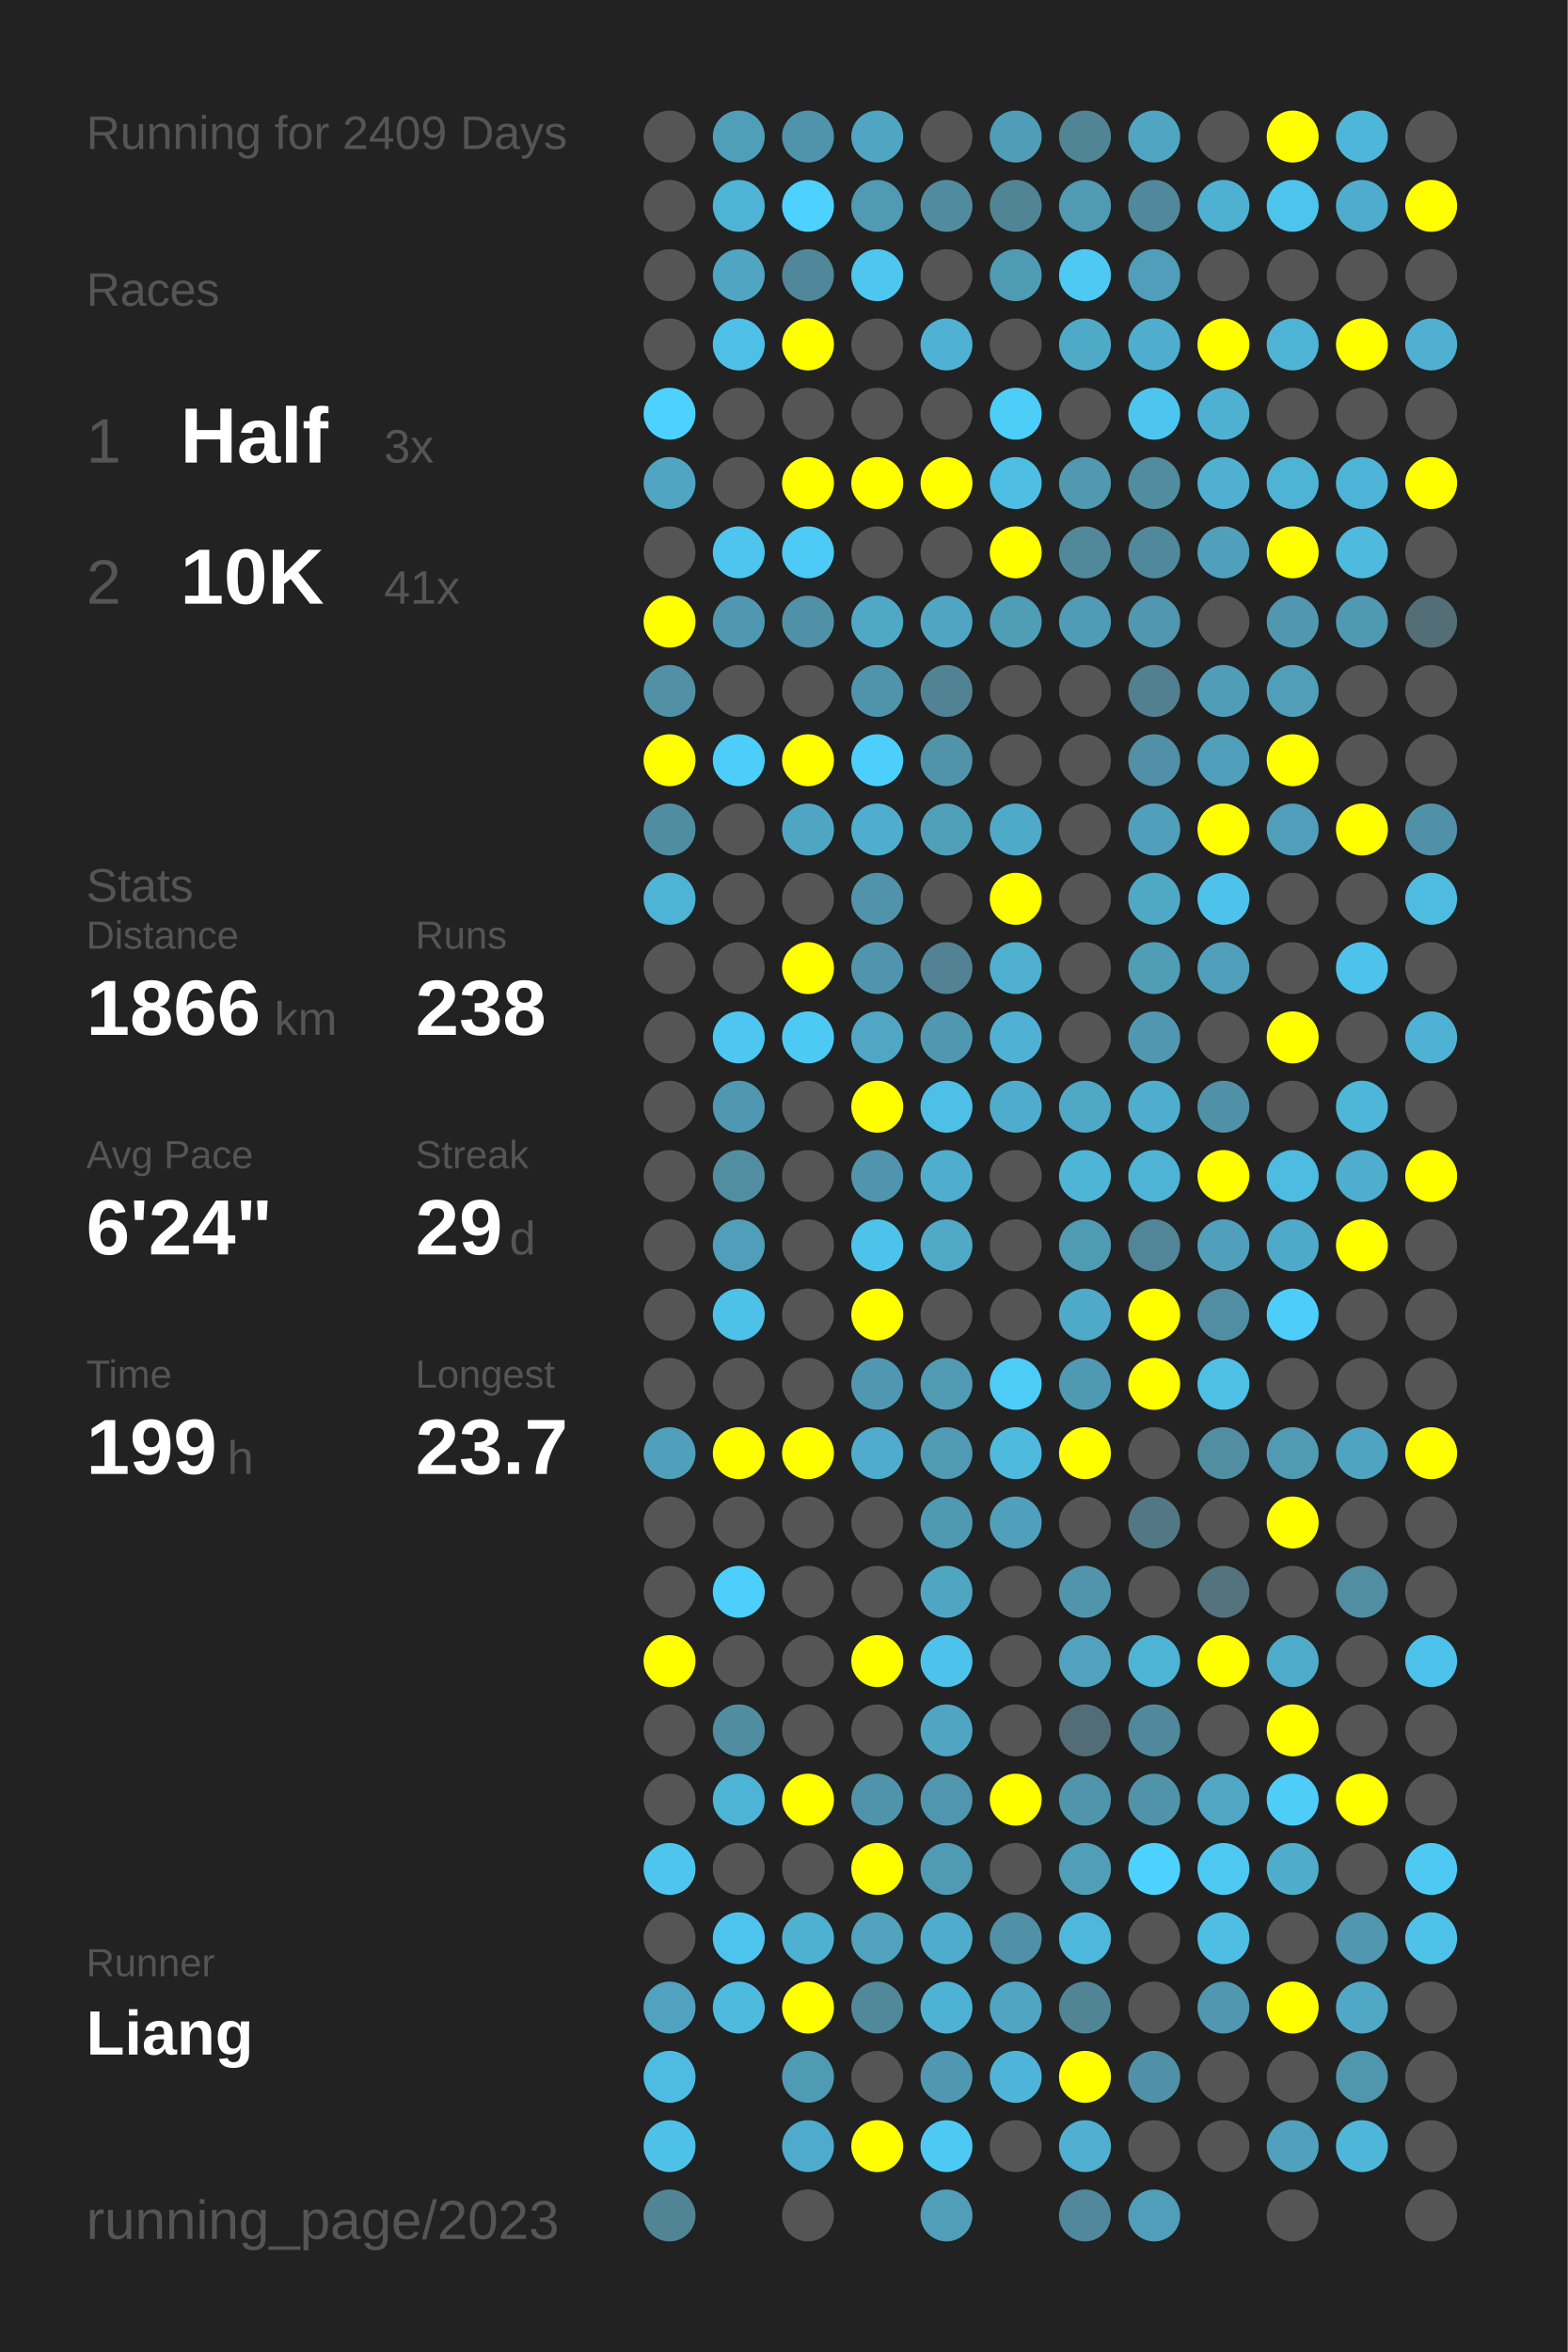
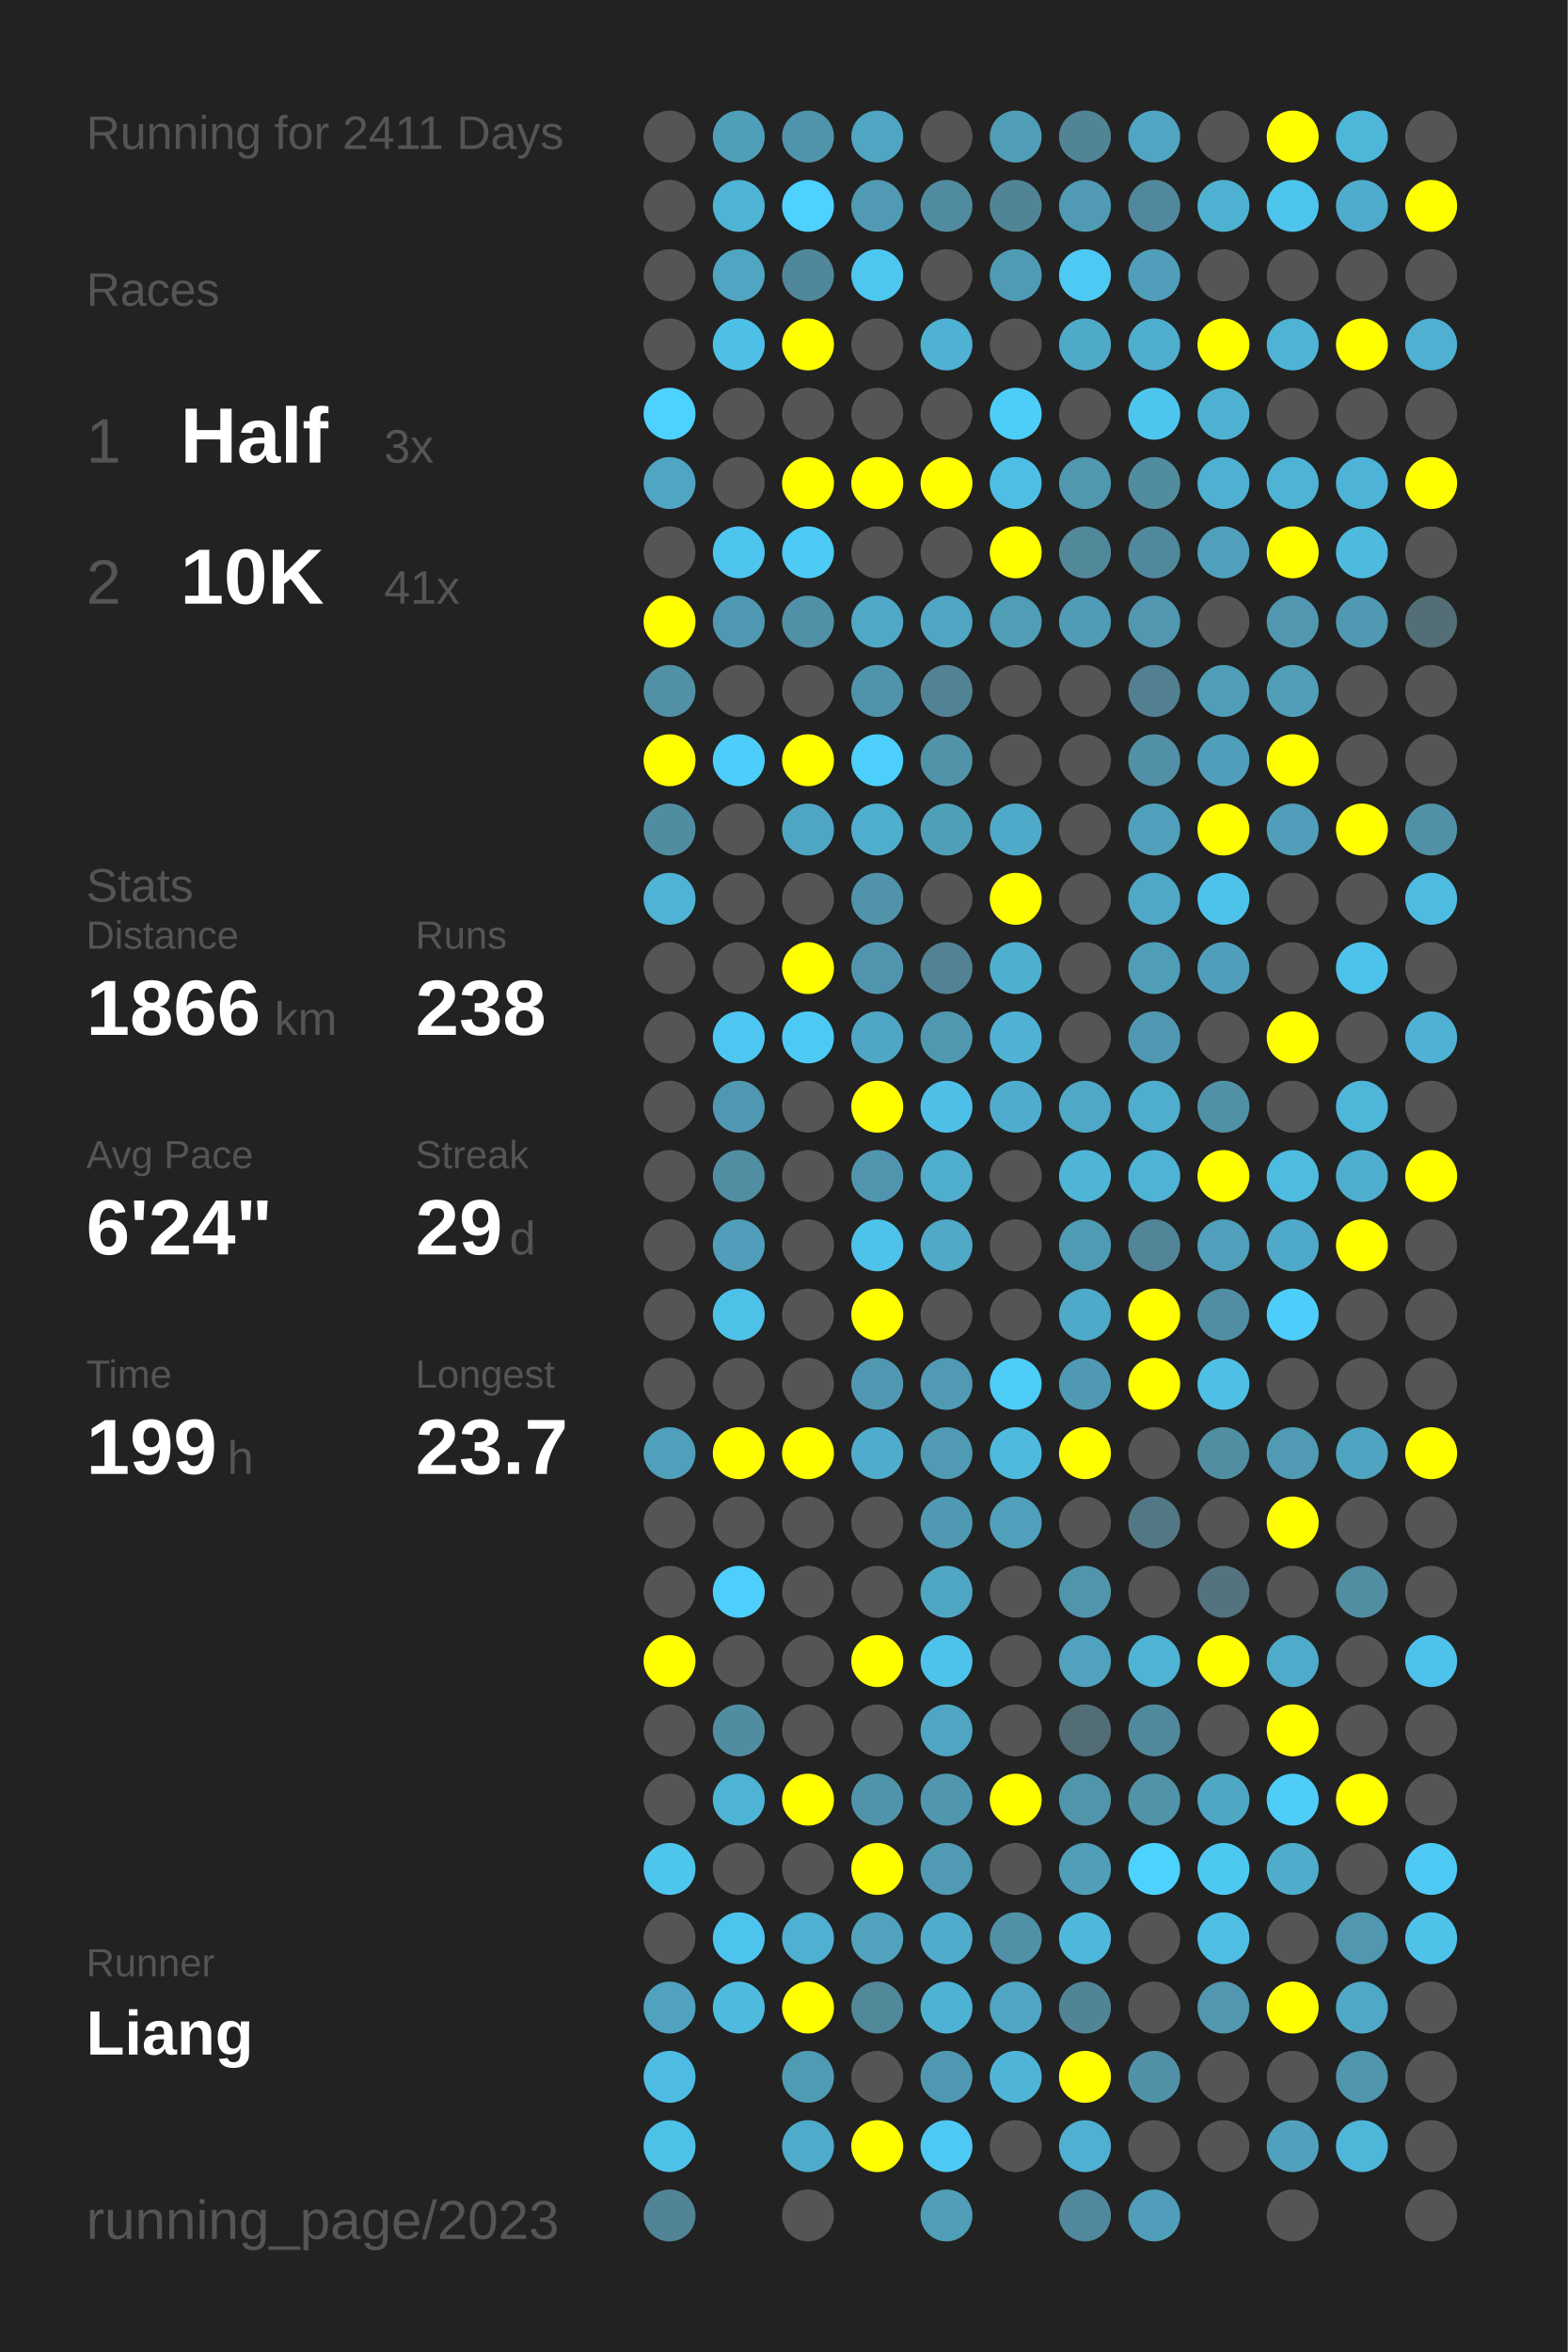
<svg xmlns="http://www.w3.org/2000/svg" baseProfile="full" height="300mm" version="1.1" viewBox="0,0,200,300" width="200mm">
  <defs />
  <rect fill="#222222" height="300" width="200" x="0" y="0" />
-   <text fill="#555555" style="font-size:6px; font-family:Arial;" x="11" y="19">Running for 2409 Days</text>
+   <text fill="#555555" style="font-size:6px; font-family:Arial;" x="11" y="19">Running for 2411 Days</text>
  <text fill="#555555" style="font-size:6px; font-family:Arial;" x="11" y="39">Races</text>
  <text fill="#555555" style="font-size:8px; font-family:Arial;" x="11" y="59">1</text>
  <text fill="#FFFFFF" style="font-size:10px; font-family:Arial; font-weight:bold;" x="23" y="59">Half</text>
  <text fill="#555555" style="font-size:6px; font-family:Arial;" x="49" y="59">3x</text>
  <text fill="#555555" style="font-size:8px; font-family:Arial;" x="11" y="77">2</text>
  <text fill="#FFFFFF" style="font-size:10px; font-family:Arial; font-weight:bold;" x="23" y="77">10K</text>
  <text fill="#555555" style="font-size:6px; font-family:Arial;" x="49" y="77">41x</text>
  <text fill="#555555" style="font-size:6px; font-family:Arial;" x="11" y="115">Stats</text>
  <text fill="#555555" style="font-size:5px; font-family:Arial;" x="11" y="121">Distance</text>
  <text fill="#FFFFFF" style="font-size:10px; font-family:Arial; font-weight:bold;" x="11" y="132">1866</text>
  <text fill="#555555" style="font-size:6px; font-family:Arial;" x="35" y="132">km</text>
  <text fill="#555555" style="font-size:5px; font-family:Arial;" x="53" y="121">Runs</text>
  <text fill="#FFFFFF" style="font-size:10px; font-family:Arial; font-weight:bold;" x="53" y="132">238</text>
  <text fill="#555555" style="font-size:5px; font-family:Arial;" x="11" y="149">Avg Pace</text>
  <text fill="#FFFFFF" style="font-size:10px; font-family:Arial; font-weight:bold;" x="11" y="160">6'24"</text>
  <text fill="#555555" style="font-size:5px; font-family:Arial;" x="53" y="149">Streak</text>
  <text fill="#FFFFFF" style="font-size:10px; font-family:Arial; font-weight:bold;" x="53" y="160">29</text>
  <text fill="#555555" style="font-size:6px; font-family:Arial;" x="65" y="160">d</text>
  <text fill="#555555" style="font-size:5px; font-family:Arial;" x="11" y="177">Time</text>
  <text fill="#FFFFFF" style="font-size:10px; font-family:Arial; font-weight:bold;" x="11" y="188">199</text>
  <text fill="#555555" style="font-size:6px; font-family:Arial;" x="29" y="188">h</text>
  <text fill="#555555" style="font-size:5px; font-family:Arial;" x="53" y="177">Longest</text>
  <text fill="#FFFFFF" style="font-size:10px; font-family:Arial; font-weight:bold;" x="53" y="188">23.7</text>
  <text fill="#555555" style="font-size:5px; font-family:Arial;" x="11" y="252.065">Runner</text>
  <text fill="#FFFFFF" style="font-size:8px; font-family:Arial; font-weight:bold;" x="11" y="262.065">Liang</text>
  <text fill="#555555" style="font-size:7px; font-family:Arial;" x="11" y="285.581">running_page/2023</text>
  <circle cx="85.417" cy="17.419" fill="#555555" r="3.312" />
  <circle cx="85.417" cy="26.258" fill="#555555" r="3.312" />
  <circle cx="85.417" cy="35.097" fill="#555555" r="3.312" />
  <circle cx="85.417" cy="43.935" fill="#555555" r="3.312" />
  <circle cx="85.417" cy="52.774" fill="#4dd1fe" r="3.312" />
  <circle cx="85.417" cy="61.613" fill="#4fa5c2" r="3.312" />
  <circle cx="85.417" cy="70.452" fill="#555555" r="3.312" />
  <circle cx="85.417" cy="79.29" fill="#FFFF00" r="3.312" />
  <circle cx="85.417" cy="88.129" fill="#5190a5" r="3.312" />
  <circle cx="85.417" cy="96.968" fill="#FFFF00" r="3.312" />
  <circle cx="85.417" cy="105.806" fill="#518da1" r="3.312" />
  <circle cx="85.417" cy="114.645" fill="#4eb3d5" r="3.312" />
  <circle cx="85.417" cy="123.484" fill="#555555" r="3.312" />
  <circle cx="85.417" cy="132.323" fill="#555555" r="3.312" />
  <circle cx="85.417" cy="141.161" fill="#555555" r="3.312" />
  <circle cx="85.417" cy="150" fill="#555555" r="3.312" />
  <circle cx="85.417" cy="158.839" fill="#555555" r="3.312" />
  <circle cx="85.417" cy="167.677" fill="#555555" r="3.312" />
  <circle cx="85.417" cy="176.516" fill="#555555" r="3.312" />
  <circle cx="85.417" cy="185.355" fill="#50a0bb" r="3.312" />
  <circle cx="85.417" cy="194.194" fill="#555555" r="3.312" />
  <circle cx="85.417" cy="203.032" fill="#555555" r="3.312" />
  <circle cx="85.417" cy="211.871" fill="#FFFF00" r="3.312" />
  <circle cx="85.417" cy="220.71" fill="#555555" r="3.312" />
  <circle cx="85.417" cy="229.548" fill="#555555" r="3.312" />
  <circle cx="85.417" cy="238.387" fill="#4dc5ed" r="3.312" />
  <circle cx="85.417" cy="247.226" fill="#555555" r="3.312" />
  <circle cx="85.417" cy="256.065" fill="#50a2be" r="3.312" />
  <circle cx="85.417" cy="264.903" fill="#4ebce2" r="3.312" />
  <circle cx="85.417" cy="273.742" fill="#4ec1e8" r="3.312" />
  <circle cx="85.417" cy="282.581" fill="#518596" r="3.312" />
  <circle cx="94.25" cy="17.419" fill="#509fb9" r="3.312" />
  <circle cx="94.25" cy="26.258" fill="#4eb3d5" r="3.312" />
  <circle cx="94.25" cy="35.097" fill="#4fa5c2" r="3.312" />
  <circle cx="94.25" cy="43.935" fill="#4ec0e7" r="3.312" />
  <circle cx="94.25" cy="52.774" fill="#555555" r="3.312" />
  <circle cx="94.25" cy="61.613" fill="#555555" r="3.312" />
  <circle cx="94.25" cy="70.452" fill="#4dc5ee" r="3.312" />
  <circle cx="94.25" cy="79.29" fill="#5098b1" r="3.312" />
  <circle cx="94.25" cy="88.129" fill="#555555" r="3.312" />
  <circle cx="94.25" cy="96.968" fill="#4dcefa" r="3.312" />
  <circle cx="94.25" cy="105.806" fill="#555555" r="3.312" />
  <circle cx="94.25" cy="114.645" fill="#555555" r="3.312" />
  <circle cx="94.25" cy="123.484" fill="#555555" r="3.312" />
  <circle cx="94.25" cy="132.323" fill="#4dc7f1" r="3.312" />
  <circle cx="94.25" cy="141.161" fill="#5098b1" r="3.312" />
  <circle cx="94.25" cy="150" fill="#518ea2" r="3.312" />
  <circle cx="94.25" cy="158.839" fill="#509eb9" r="3.312" />
  <circle cx="94.25" cy="167.677" fill="#4ec1e8" r="3.312" />
  <circle cx="94.25" cy="176.516" fill="#555555" r="3.312" />
  <circle cx="94.25" cy="185.355" fill="#FFFF00" r="3.312" />
  <circle cx="94.25" cy="194.194" fill="#555555" r="3.312" />
  <circle cx="94.25" cy="203.032" fill="#4dcffb" r="3.312" />
  <circle cx="94.25" cy="211.871" fill="#555555" r="3.312" />
  <circle cx="94.25" cy="220.71" fill="#518da1" r="3.312" />
  <circle cx="94.25" cy="229.548" fill="#4eb4d6" r="3.312" />
  <circle cx="94.25" cy="238.387" fill="#555555" r="3.312" />
  <circle cx="94.25" cy="247.226" fill="#4dc4ed" r="3.312" />
  <circle cx="94.25" cy="256.065" fill="#4ebade" r="3.312" />
  <circle cx="103.083" cy="17.419" fill="#5094ab" r="3.312" />
  <circle cx="103.083" cy="26.258" fill="#4dd1fe" r="3.312" />
  <circle cx="103.083" cy="35.097" fill="#51879a" r="3.312" />
  <circle cx="103.083" cy="43.935" fill="#FFFF00" r="3.312" />
  <circle cx="103.083" cy="52.774" fill="#555555" r="3.312" />
  <circle cx="103.083" cy="61.613" fill="#FFFF00" r="3.312" />
  <circle cx="103.083" cy="70.452" fill="#4dcaf5" r="3.312" />
  <circle cx="103.083" cy="79.29" fill="#5191a7" r="3.312" />
  <circle cx="103.083" cy="88.129" fill="#555555" r="3.312" />
  <circle cx="103.083" cy="96.968" fill="#FFFF00" r="3.312" />
  <circle cx="103.083" cy="105.806" fill="#4fa6c3" r="3.312" />
  <circle cx="103.083" cy="114.645" fill="#555555" r="3.312" />
  <circle cx="103.083" cy="123.484" fill="#FFFF00" r="3.312" />
  <circle cx="103.083" cy="132.323" fill="#4dcaf4" r="3.312" />
  <circle cx="103.083" cy="141.161" fill="#555555" r="3.312" />
  <circle cx="103.083" cy="150" fill="#555555" r="3.312" />
  <circle cx="103.083" cy="158.839" fill="#555555" r="3.312" />
  <circle cx="103.083" cy="167.677" fill="#555555" r="3.312" />
  <circle cx="103.083" cy="176.516" fill="#555555" r="3.312" />
  <circle cx="103.083" cy="185.355" fill="#FFFF00" r="3.312" />
  <circle cx="103.083" cy="194.194" fill="#555555" r="3.312" />
  <circle cx="103.083" cy="203.032" fill="#555555" r="3.312" />
  <circle cx="103.083" cy="211.871" fill="#555555" r="3.312" />
  <circle cx="103.083" cy="220.71" fill="#555555" r="3.312" />
  <circle cx="103.083" cy="229.548" fill="#FFFF00" r="3.312" />
  <circle cx="103.083" cy="238.387" fill="#555555" r="3.312" />
  <circle cx="103.083" cy="247.226" fill="#4fb1d2" r="3.312" />
  <circle cx="103.083" cy="256.065" fill="#FFFF00" r="3.312" />
  <circle cx="103.083" cy="264.903" fill="#509bb4" r="3.312" />
  <circle cx="103.083" cy="273.742" fill="#4fabcb" r="3.312" />
  <circle cx="103.083" cy="282.581" fill="#555555" r="3.312" />
  <circle cx="111.917" cy="17.419" fill="#4fa5c2" r="3.312" />
  <circle cx="111.917" cy="26.258" fill="#509ab3" r="3.312" />
  <circle cx="111.917" cy="35.097" fill="#4dc7f0" r="3.312" />
  <circle cx="111.917" cy="43.935" fill="#555555" r="3.312" />
  <circle cx="111.917" cy="52.774" fill="#555555" r="3.312" />
  <circle cx="111.917" cy="61.613" fill="#FFFF00" r="3.312" />
  <circle cx="111.917" cy="70.452" fill="#555555" r="3.312" />
  <circle cx="111.917" cy="79.29" fill="#4fa8c6" r="3.312" />
  <circle cx="111.917" cy="88.129" fill="#5094ab" r="3.312" />
  <circle cx="111.917" cy="96.968" fill="#4dcffb" r="3.312" />
  <circle cx="111.917" cy="105.806" fill="#4fadce" r="3.312" />
  <circle cx="111.917" cy="114.645" fill="#5093aa" r="3.312" />
  <circle cx="111.917" cy="123.484" fill="#5095ad" r="3.312" />
  <circle cx="111.917" cy="132.323" fill="#4fa7c5" r="3.312" />
  <circle cx="111.917" cy="141.161" fill="#FFFF00" r="3.312" />
  <circle cx="111.917" cy="150" fill="#5095ad" r="3.312" />
  <circle cx="111.917" cy="158.839" fill="#4dc3eb" r="3.312" />
  <circle cx="111.917" cy="167.677" fill="#FFFF00" r="3.312" />
  <circle cx="111.917" cy="176.516" fill="#5098b1" r="3.312" />
  <circle cx="111.917" cy="185.355" fill="#4faccc" r="3.312" />
  <circle cx="111.917" cy="194.194" fill="#555555" r="3.312" />
  <circle cx="111.917" cy="203.032" fill="#555555" r="3.312" />
  <circle cx="111.917" cy="211.871" fill="#FFFF00" r="3.312" />
  <circle cx="111.917" cy="220.71" fill="#555555" r="3.312" />
  <circle cx="111.917" cy="229.548" fill="#5094ab" r="3.312" />
  <circle cx="111.917" cy="238.387" fill="#FFFF00" r="3.312" />
  <circle cx="111.917" cy="247.226" fill="#50a2bd" r="3.312" />
  <circle cx="111.917" cy="256.065" fill="#51889a" r="3.312" />
  <circle cx="111.917" cy="264.903" fill="#555555" r="3.312" />
  <circle cx="111.917" cy="273.742" fill="#FFFF00" r="3.312" />
  <circle cx="120.75" cy="17.419" fill="#555555" r="3.312" />
  <circle cx="120.75" cy="26.258" fill="#518b9f" r="3.312" />
  <circle cx="120.75" cy="35.097" fill="#555555" r="3.312" />
  <circle cx="120.75" cy="43.935" fill="#4fb1d3" r="3.312" />
  <circle cx="120.75" cy="52.774" fill="#555555" r="3.312" />
  <circle cx="120.75" cy="61.613" fill="#FFFF00" r="3.312" />
  <circle cx="120.75" cy="70.452" fill="#555555" r="3.312" />
  <circle cx="120.75" cy="79.29" fill="#4fa5c2" r="3.312" />
  <circle cx="120.75" cy="88.129" fill="#528394" r="3.312" />
  <circle cx="120.75" cy="96.968" fill="#5193a9" r="3.312" />
  <circle cx="120.75" cy="105.806" fill="#509fb9" r="3.312" />
  <circle cx="120.75" cy="114.645" fill="#555555" r="3.312" />
  <circle cx="120.75" cy="123.484" fill="#528293" r="3.312" />
  <circle cx="120.75" cy="132.323" fill="#5098b0" r="3.312" />
  <circle cx="120.75" cy="141.161" fill="#4ec0e7" r="3.312" />
  <circle cx="120.75" cy="150" fill="#4faece" r="3.312" />
  <circle cx="120.75" cy="158.839" fill="#4fa9c7" r="3.312" />
  <circle cx="120.75" cy="167.677" fill="#555555" r="3.312" />
  <circle cx="120.75" cy="176.516" fill="#509ab3" r="3.312" />
  <circle cx="120.75" cy="185.355" fill="#509ab3" r="3.312" />
  <circle cx="120.75" cy="194.194" fill="#5099b2" r="3.312" />
  <circle cx="120.75" cy="203.032" fill="#4fa6c3" r="3.312" />
  <circle cx="120.75" cy="211.871" fill="#4dc3eb" r="3.312" />
  <circle cx="120.75" cy="220.71" fill="#4fa5c2" r="3.312" />
  <circle cx="120.75" cy="229.548" fill="#5096ae" r="3.312" />
  <circle cx="120.75" cy="238.387" fill="#509ab3" r="3.312" />
  <circle cx="120.75" cy="247.226" fill="#4faccc" r="3.312" />
  <circle cx="120.75" cy="256.065" fill="#4eb2d4" r="3.312" />
  <circle cx="120.75" cy="264.903" fill="#5098b1" r="3.312" />
  <circle cx="120.75" cy="273.742" fill="#4dc9f3" r="3.312" />
  <circle cx="120.75" cy="282.581" fill="#509eb8" r="3.312" />
  <circle cx="129.583" cy="17.419" fill="#509db7" r="3.312" />
  <circle cx="129.583" cy="26.258" fill="#518596" r="3.312" />
  <circle cx="129.583" cy="35.097" fill="#509bb4" r="3.312" />
  <circle cx="129.583" cy="43.935" fill="#555555" r="3.312" />
  <circle cx="129.583" cy="52.774" fill="#4dcef9" r="3.312" />
  <circle cx="129.583" cy="61.613" fill="#4ebee4" r="3.312" />
  <circle cx="129.583" cy="70.452" fill="#FFFF00" r="3.312" />
  <circle cx="129.583" cy="79.29" fill="#509db6" r="3.312" />
  <circle cx="129.583" cy="88.129" fill="#555555" r="3.312" />
  <circle cx="129.583" cy="96.968" fill="#555555" r="3.312" />
  <circle cx="129.583" cy="105.806" fill="#4fa9c8" r="3.312" />
  <circle cx="129.583" cy="114.645" fill="#FFFF00" r="3.312" />
  <circle cx="129.583" cy="123.484" fill="#4fafcf" r="3.312" />
  <circle cx="129.583" cy="132.323" fill="#4fb2d4" r="3.312" />
  <circle cx="129.583" cy="141.161" fill="#4faccc" r="3.312" />
  <circle cx="129.583" cy="150" fill="#555555" r="3.312" />
  <circle cx="129.583" cy="158.839" fill="#555555" r="3.312" />
  <circle cx="129.583" cy="167.677" fill="#555555" r="3.312" />
  <circle cx="129.583" cy="176.516" fill="#4dccf7" r="3.312" />
  <circle cx="129.583" cy="185.355" fill="#4ebade" r="3.312" />
  <circle cx="129.583" cy="194.194" fill="#50a0bb" r="3.312" />
  <circle cx="129.583" cy="203.032" fill="#555555" r="3.312" />
  <circle cx="129.583" cy="211.871" fill="#555555" r="3.312" />
  <circle cx="129.583" cy="220.71" fill="#555555" r="3.312" />
  <circle cx="129.583" cy="229.548" fill="#FFFF00" r="3.312" />
  <circle cx="129.583" cy="238.387" fill="#555555" r="3.312" />
  <circle cx="129.583" cy="247.226" fill="#5191a7" r="3.312" />
  <circle cx="129.583" cy="256.065" fill="#4fa5c2" r="3.312" />
  <circle cx="129.583" cy="264.903" fill="#4eb5d8" r="3.312" />
  <circle cx="129.583" cy="273.742" fill="#555555" r="3.312" />
  <circle cx="138.417" cy="17.419" fill="#518495" r="3.312" />
  <circle cx="138.417" cy="26.258" fill="#509ab4" r="3.312" />
  <circle cx="138.417" cy="35.097" fill="#4dc9f3" r="3.312" />
  <circle cx="138.417" cy="43.935" fill="#4faac8" r="3.312" />
  <circle cx="138.417" cy="52.774" fill="#555555" r="3.312" />
  <circle cx="138.417" cy="61.613" fill="#5099b1" r="3.312" />
  <circle cx="138.417" cy="70.452" fill="#51899b" r="3.312" />
  <circle cx="138.417" cy="79.29" fill="#509cb6" r="3.312" />
  <circle cx="138.417" cy="88.129" fill="#555555" r="3.312" />
  <circle cx="138.417" cy="96.968" fill="#555555" r="3.312" />
  <circle cx="138.417" cy="105.806" fill="#555555" r="3.312" />
  <circle cx="138.417" cy="114.645" fill="#555555" r="3.312" />
  <circle cx="138.417" cy="123.484" fill="#555555" r="3.312" />
  <circle cx="138.417" cy="132.323" fill="#555555" r="3.312" />
  <circle cx="138.417" cy="141.161" fill="#4fa8c5" r="3.312" />
  <circle cx="138.417" cy="150" fill="#4eb5d7" r="3.312" />
  <circle cx="138.417" cy="158.839" fill="#509bb4" r="3.312" />
  <circle cx="138.417" cy="167.677" fill="#4fa9c8" r="3.312" />
  <circle cx="138.417" cy="176.516" fill="#5099b2" r="3.312" />
  <circle cx="138.417" cy="185.355" fill="#FFFF00" r="3.312" />
  <circle cx="138.417" cy="194.194" fill="#555555" r="3.312" />
  <circle cx="138.417" cy="203.032" fill="#5095ac" r="3.312" />
  <circle cx="138.417" cy="211.871" fill="#50a2be" r="3.312" />
  <circle cx="138.417" cy="220.71" fill="#536d76" r="3.312" />
  <circle cx="138.417" cy="229.548" fill="#5095ac" r="3.312" />
  <circle cx="138.417" cy="238.387" fill="#509eb8" r="3.312" />
  <circle cx="138.417" cy="247.226" fill="#4eb8dc" r="3.312" />
  <circle cx="138.417" cy="256.065" fill="#518596" r="3.312" />
  <circle cx="138.417" cy="264.903" fill="#FFFF00" r="3.312" />
  <circle cx="138.417" cy="273.742" fill="#4fb0d1" r="3.312" />
  <circle cx="138.417" cy="282.581" fill="#51889b" r="3.312" />
  <circle cx="147.25" cy="17.419" fill="#4fa5c2" r="3.312" />
  <circle cx="147.25" cy="26.258" fill="#51889b" r="3.312" />
  <circle cx="147.25" cy="35.097" fill="#509eb9" r="3.312" />
  <circle cx="147.25" cy="43.935" fill="#4faece" r="3.312" />
  <circle cx="147.25" cy="52.774" fill="#4dc6ef" r="3.312" />
  <circle cx="147.25" cy="61.613" fill="#518c9f" r="3.312" />
  <circle cx="147.25" cy="70.452" fill="#51899c" r="3.312" />
  <circle cx="147.25" cy="79.29" fill="#5097af" r="3.312" />
  <circle cx="147.25" cy="88.129" fill="#528090" r="3.312" />
  <circle cx="147.25" cy="96.968" fill="#5190a6" r="3.312" />
  <circle cx="147.25" cy="105.806" fill="#50a0bb" r="3.312" />
  <circle cx="147.25" cy="114.645" fill="#4fa8c6" r="3.312" />
  <circle cx="147.25" cy="123.484" fill="#509db6" r="3.312" />
  <circle cx="147.25" cy="132.323" fill="#5098b1" r="3.312" />
  <circle cx="147.25" cy="141.161" fill="#4faece" r="3.312" />
  <circle cx="147.25" cy="150" fill="#4eb3d5" r="3.312" />
  <circle cx="147.25" cy="158.839" fill="#518597" r="3.312" />
  <circle cx="147.25" cy="167.677" fill="#FFFF00" r="3.312" />
  <circle cx="147.25" cy="176.516" fill="#FFFF00" r="3.312" />
  <circle cx="147.25" cy="185.355" fill="#555555" r="3.312" />
  <circle cx="147.25" cy="194.194" fill="#527885" r="3.312" />
  <circle cx="147.25" cy="203.032" fill="#555555" r="3.312" />
  <circle cx="147.25" cy="211.871" fill="#4eb4d6" r="3.312" />
  <circle cx="147.25" cy="220.71" fill="#51899c" r="3.312" />
  <circle cx="147.25" cy="229.548" fill="#5193a9" r="3.312" />
  <circle cx="147.25" cy="238.387" fill="#4dd1fe" r="3.312" />
  <circle cx="147.25" cy="247.226" fill="#555555" r="3.312" />
  <circle cx="147.25" cy="256.065" fill="#555555" r="3.312" />
  <circle cx="147.25" cy="264.903" fill="#5191a7" r="3.312" />
  <circle cx="147.25" cy="273.742" fill="#555555" r="3.312" />
  <circle cx="147.25" cy="282.581" fill="#509eb9" r="3.312" />
  <circle cx="156.083" cy="17.419" fill="#555555" r="3.312" />
  <circle cx="156.083" cy="26.258" fill="#4fb1d2" r="3.312" />
  <circle cx="156.083" cy="35.097" fill="#555555" r="3.312" />
  <circle cx="156.083" cy="43.935" fill="#FFFF00" r="3.312" />
  <circle cx="156.083" cy="52.774" fill="#4fb1d2" r="3.312" />
  <circle cx="156.083" cy="61.613" fill="#4fb0d1" r="3.312" />
  <circle cx="156.083" cy="70.452" fill="#50a0bb" r="3.312" />
  <circle cx="156.083" cy="79.29" fill="#555555" r="3.312" />
  <circle cx="156.083" cy="88.129" fill="#509db7" r="3.312" />
  <circle cx="156.083" cy="96.968" fill="#509fba" r="3.312" />
  <circle cx="156.083" cy="105.806" fill="#FFFF00" r="3.312" />
  <circle cx="156.083" cy="114.645" fill="#4dc3eb" r="3.312" />
  <circle cx="156.083" cy="123.484" fill="#509fba" r="3.312" />
  <circle cx="156.083" cy="132.323" fill="#555555" r="3.312" />
  <circle cx="156.083" cy="141.161" fill="#5191a7" r="3.312" />
  <circle cx="156.083" cy="150" fill="#FFFF00" r="3.312" />
  <circle cx="156.083" cy="158.839" fill="#50a0bc" r="3.312" />
  <circle cx="156.083" cy="167.677" fill="#518ea3" r="3.312" />
  <circle cx="156.083" cy="176.516" fill="#4ebfe5" r="3.312" />
  <circle cx="156.083" cy="185.355" fill="#518ea2" r="3.312" />
  <circle cx="156.083" cy="194.194" fill="#555555" r="3.312" />
  <circle cx="156.083" cy="203.032" fill="#53737e" r="3.312" />
  <circle cx="156.083" cy="211.871" fill="#FFFF00" r="3.312" />
  <circle cx="156.083" cy="220.71" fill="#555555" r="3.312" />
  <circle cx="156.083" cy="229.548" fill="#4fa7c4" r="3.312" />
  <circle cx="156.083" cy="238.387" fill="#4dc8f1" r="3.312" />
  <circle cx="156.083" cy="247.226" fill="#4ebee4" r="3.312" />
  <circle cx="156.083" cy="256.065" fill="#5097af" r="3.312" />
  <circle cx="156.083" cy="264.903" fill="#555555" r="3.312" />
  <circle cx="156.083" cy="273.742" fill="#555555" r="3.312" />
  <circle cx="164.917" cy="17.419" fill="#FFFF00" r="3.312" />
  <circle cx="164.917" cy="26.258" fill="#4dc4ec" r="3.312" />
  <circle cx="164.917" cy="35.097" fill="#555555" r="3.312" />
  <circle cx="164.917" cy="43.935" fill="#4eb3d5" r="3.312" />
  <circle cx="164.917" cy="52.774" fill="#555555" r="3.312" />
  <circle cx="164.917" cy="61.613" fill="#4eb3d5" r="3.312" />
  <circle cx="164.917" cy="70.452" fill="#FFFF00" r="3.312" />
  <circle cx="164.917" cy="79.29" fill="#5097af" r="3.312" />
  <circle cx="164.917" cy="88.129" fill="#509eb8" r="3.312" />
  <circle cx="164.917" cy="96.968" fill="#FFFF00" r="3.312" />
  <circle cx="164.917" cy="105.806" fill="#509eb9" r="3.312" />
  <circle cx="164.917" cy="114.645" fill="#555555" r="3.312" />
  <circle cx="164.917" cy="123.484" fill="#555555" r="3.312" />
  <circle cx="164.917" cy="132.323" fill="#FFFF00" r="3.312" />
  <circle cx="164.917" cy="141.161" fill="#555555" r="3.312" />
  <circle cx="164.917" cy="150" fill="#4ebbe0" r="3.312" />
  <circle cx="164.917" cy="158.839" fill="#4fa9c8" r="3.312" />
  <circle cx="164.917" cy="167.677" fill="#4dcdf9" r="3.312" />
  <circle cx="164.917" cy="176.516" fill="#555555" r="3.312" />
  <circle cx="164.917" cy="185.355" fill="#509ab3" r="3.312" />
  <circle cx="164.917" cy="194.194" fill="#FFFF00" r="3.312" />
  <circle cx="164.917" cy="203.032" fill="#555555" r="3.312" />
  <circle cx="164.917" cy="211.871" fill="#4fabca" r="3.312" />
  <circle cx="164.917" cy="220.71" fill="#FFFF00" r="3.312" />
  <circle cx="164.917" cy="229.548" fill="#4dcdf8" r="3.312" />
  <circle cx="164.917" cy="238.387" fill="#4faccb" r="3.312" />
  <circle cx="164.917" cy="247.226" fill="#555555" r="3.312" />
  <circle cx="164.917" cy="256.065" fill="#FFFF00" r="3.312" />
  <circle cx="164.917" cy="264.903" fill="#555555" r="3.312" />
  <circle cx="164.917" cy="273.742" fill="#50a1bd" r="3.312" />
  <circle cx="164.917" cy="282.581" fill="#555555" r="3.312" />
  <circle cx="173.75" cy="17.419" fill="#4eb6d9" r="3.312" />
  <circle cx="173.75" cy="26.258" fill="#4faccc" r="3.312" />
  <circle cx="173.75" cy="35.097" fill="#555555" r="3.312" />
  <circle cx="173.75" cy="43.935" fill="#FFFF00" r="3.312" />
  <circle cx="173.75" cy="52.774" fill="#555555" r="3.312" />
  <circle cx="173.75" cy="61.613" fill="#4eb4d7" r="3.312" />
  <circle cx="173.75" cy="70.452" fill="#4ebade" r="3.312" />
  <circle cx="173.75" cy="79.29" fill="#5099b2" r="3.312" />
  <circle cx="173.75" cy="88.129" fill="#555555" r="3.312" />
  <circle cx="173.75" cy="96.968" fill="#555555" r="3.312" />
  <circle cx="173.75" cy="105.806" fill="#FFFF00" r="3.312" />
  <circle cx="173.75" cy="114.645" fill="#555555" r="3.312" />
  <circle cx="173.75" cy="123.484" fill="#4dc2ea" r="3.312" />
  <circle cx="173.75" cy="132.323" fill="#555555" r="3.312" />
  <circle cx="173.75" cy="141.161" fill="#4eb6d9" r="3.312" />
  <circle cx="173.75" cy="150" fill="#4faece" r="3.312" />
  <circle cx="173.75" cy="158.839" fill="#FFFF00" r="3.312" />
  <circle cx="173.75" cy="167.677" fill="#555555" r="3.312" />
  <circle cx="173.75" cy="176.516" fill="#555555" r="3.312" />
  <circle cx="173.75" cy="185.355" fill="#4fa4c1" r="3.312" />
  <circle cx="173.75" cy="194.194" fill="#555555" r="3.312" />
  <circle cx="173.75" cy="203.032" fill="#518ea2" r="3.312" />
  <circle cx="173.75" cy="211.871" fill="#555555" r="3.312" />
  <circle cx="173.75" cy="220.71" fill="#555555" r="3.312" />
  <circle cx="173.75" cy="229.548" fill="#FFFF00" r="3.312" />
  <circle cx="173.75" cy="238.387" fill="#555555" r="3.312" />
  <circle cx="173.75" cy="247.226" fill="#5097af" r="3.312" />
  <circle cx="173.75" cy="256.065" fill="#4fa8c6" r="3.312" />
  <circle cx="173.75" cy="264.903" fill="#5096ad" r="3.312" />
  <circle cx="173.75" cy="273.742" fill="#4eb6d9" r="3.312" />
  <circle cx="182.583" cy="17.419" fill="#555555" r="3.312" />
  <circle cx="182.583" cy="26.258" fill="#FFFF00" r="3.312" />
  <circle cx="182.583" cy="35.097" fill="#555555" r="3.312" />
  <circle cx="182.583" cy="43.935" fill="#4fb0d1" r="3.312" />
  <circle cx="182.583" cy="52.774" fill="#555555" r="3.312" />
  <circle cx="182.583" cy="61.613" fill="#FFFF00" r="3.312" />
  <circle cx="182.583" cy="70.452" fill="#555555" r="3.312" />
  <circle cx="182.583" cy="79.29" fill="#536e77" r="3.312" />
  <circle cx="182.583" cy="88.129" fill="#555555" r="3.312" />
  <circle cx="182.583" cy="96.968" fill="#555555" r="3.312" />
  <circle cx="182.583" cy="105.806" fill="#5191a7" r="3.312" />
  <circle cx="182.583" cy="114.645" fill="#4ebce1" r="3.312" />
  <circle cx="182.583" cy="123.484" fill="#555555" r="3.312" />
  <circle cx="182.583" cy="132.323" fill="#4fb2d4" r="3.312" />
  <circle cx="182.583" cy="141.161" fill="#555555" r="3.312" />
  <circle cx="182.583" cy="150" fill="#FFFF00" r="3.312" />
  <circle cx="182.583" cy="158.839" fill="#555555" r="3.312" />
  <circle cx="182.583" cy="167.677" fill="#555555" r="3.312" />
  <circle cx="182.583" cy="176.516" fill="#555555" r="3.312" />
  <circle cx="182.583" cy="185.355" fill="#FFFF00" r="3.312" />
  <circle cx="182.583" cy="194.194" fill="#555555" r="3.312" />
  <circle cx="182.583" cy="203.032" fill="#555555" r="3.312" />
  <circle cx="182.583" cy="211.871" fill="#4dc2ea" r="3.312" />
  <circle cx="182.583" cy="220.71" fill="#555555" r="3.312" />
  <circle cx="182.583" cy="229.548" fill="#555555" r="3.312" />
  <circle cx="182.583" cy="238.387" fill="#4dc9f4" r="3.312" />
  <circle cx="182.583" cy="247.226" fill="#4ec2e9" r="3.312" />
  <circle cx="182.583" cy="256.065" fill="#555555" r="3.312" />
  <circle cx="182.583" cy="264.903" fill="#555555" r="3.312" />
  <circle cx="182.583" cy="273.742" fill="#555555" r="3.312" />
  <circle cx="182.583" cy="282.581" fill="#555555" r="3.312" />
</svg>
